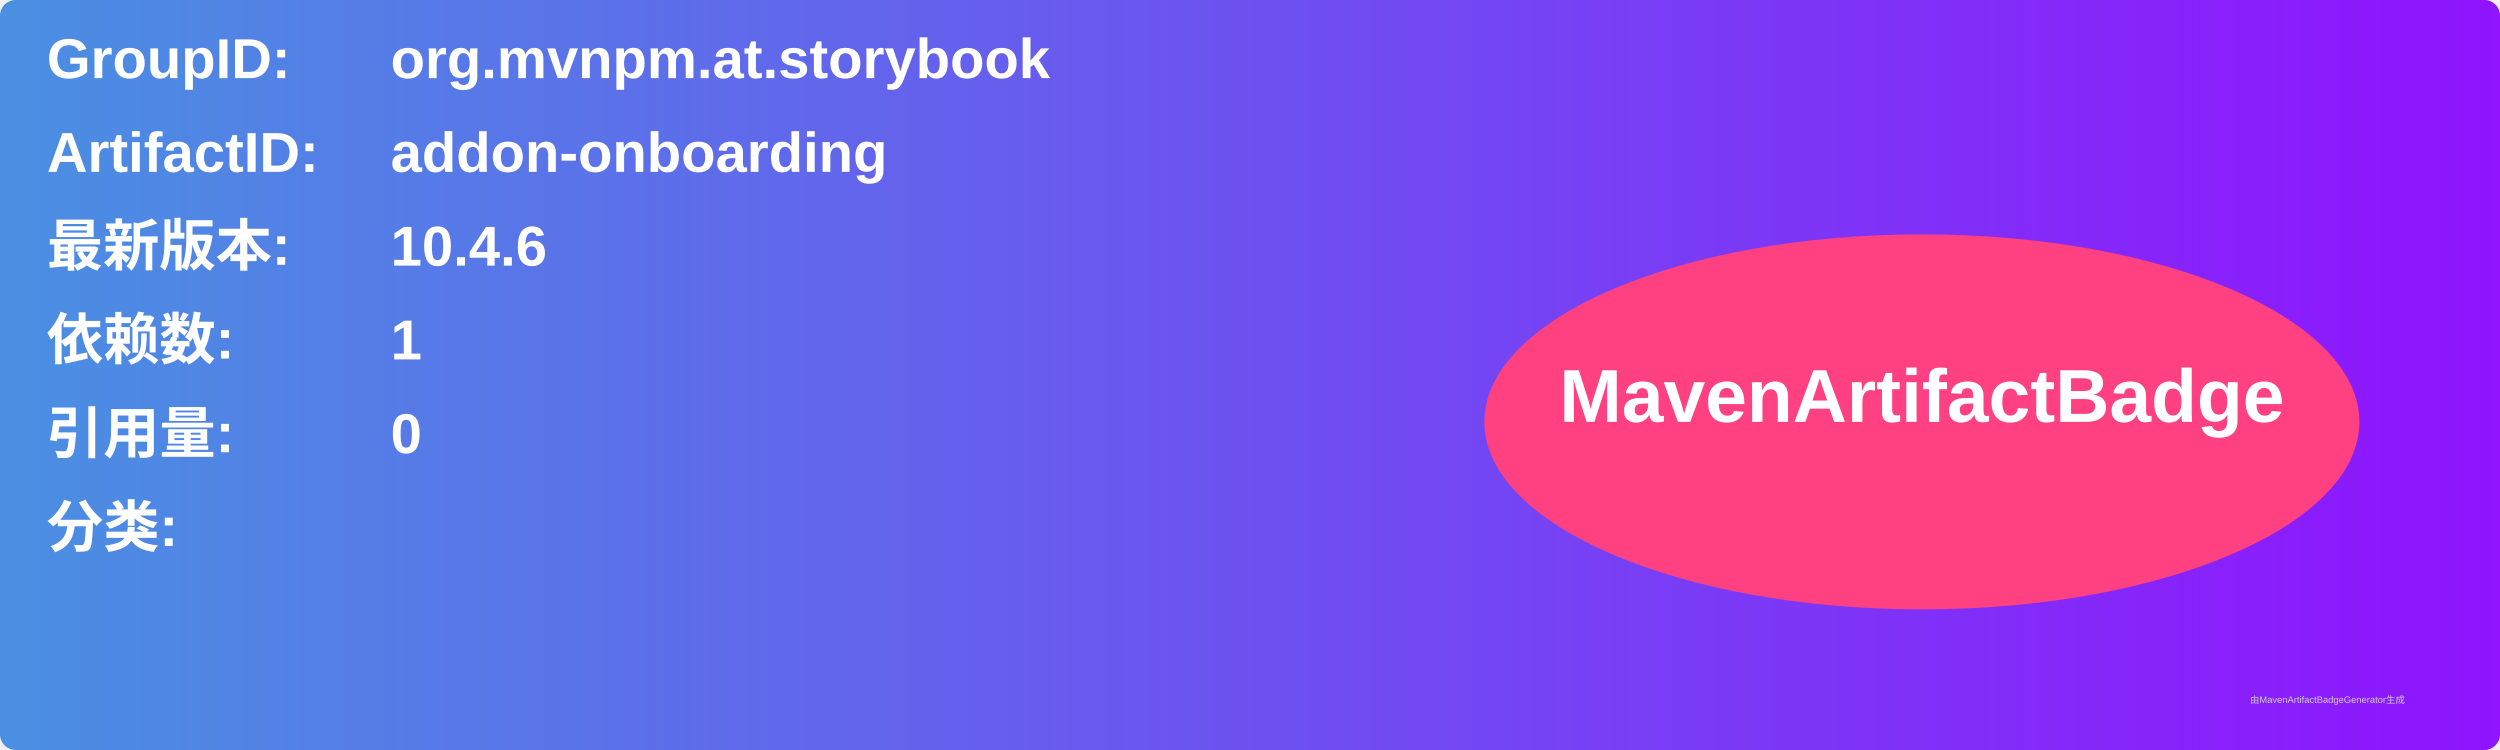
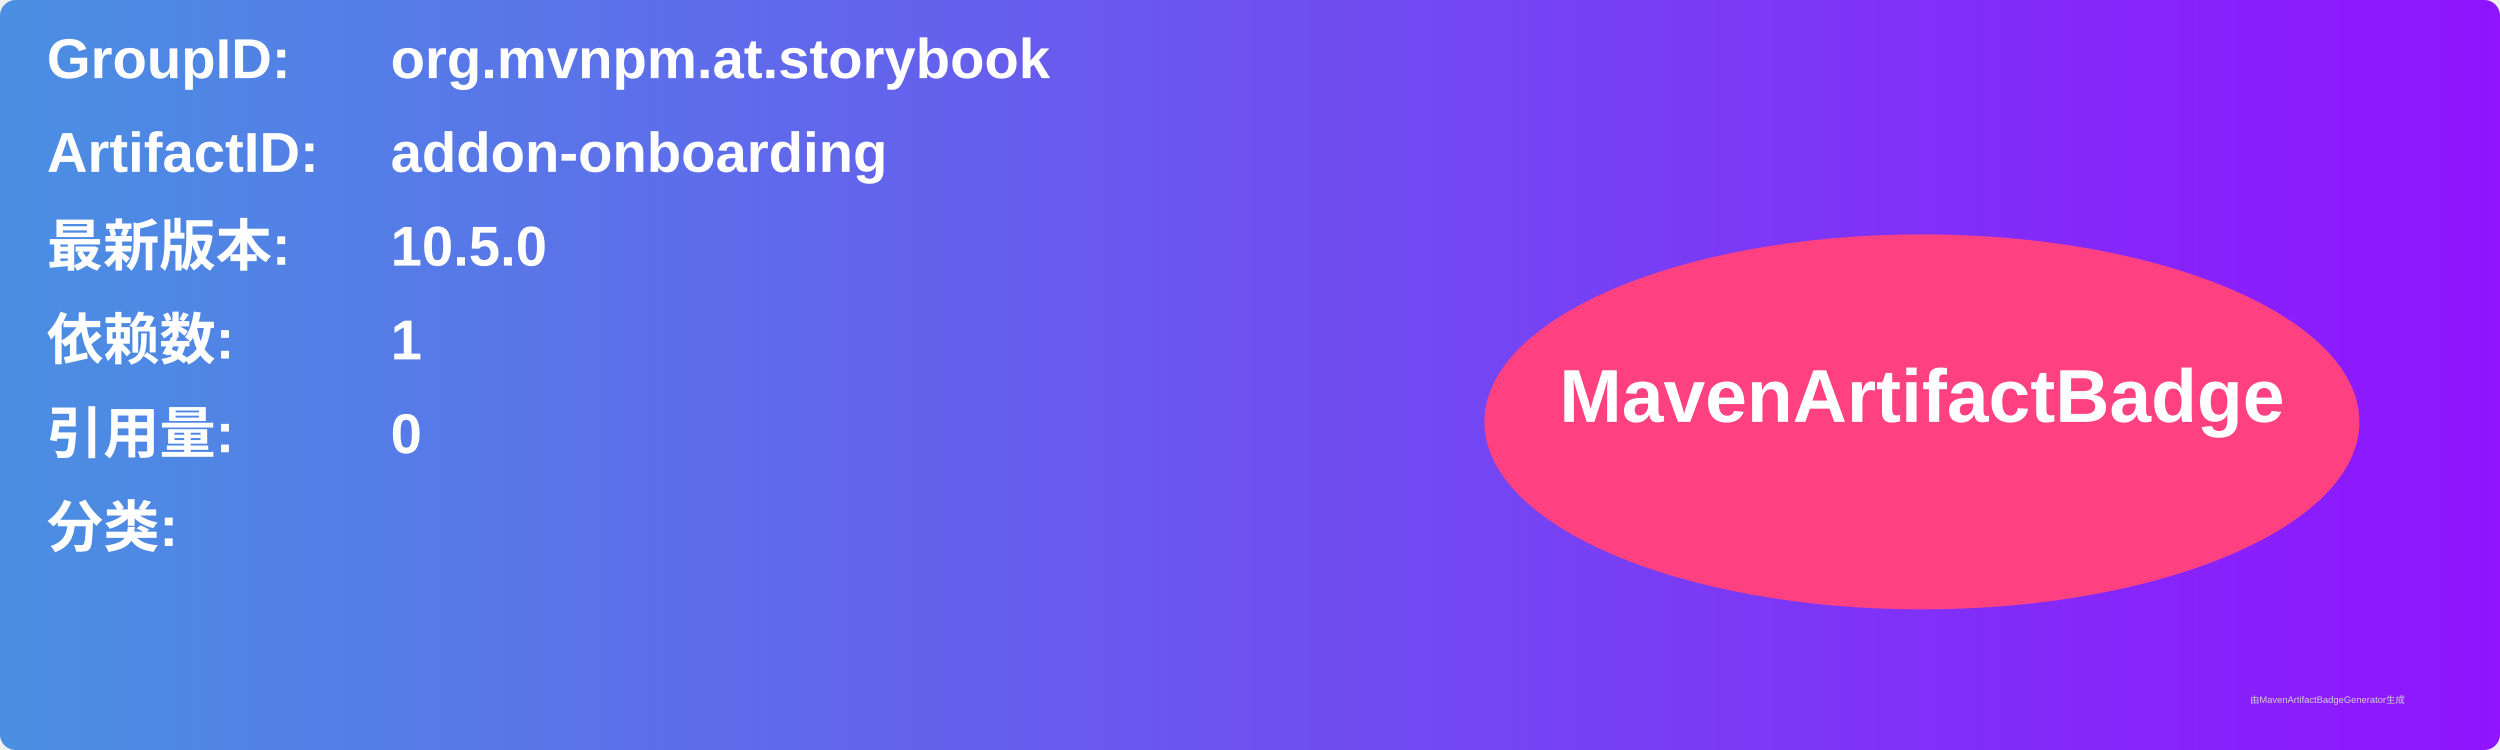
<svg xmlns="http://www.w3.org/2000/svg" width="800" height="240" viewBox="0 0 800 240">
  <linearGradient id="grad" x1="0%" y1="0%" x2="100%" y2="0%">
    <stop offset="0%" stop-color="#4a90e2" />
    <stop offset="100%" stop-color="#9013fe" />
  </linearGradient>
  <rect width="100%" height="100%" rx="5" ry="5" fill="url(#grad)" />
  <g transform="translate(15, 15)">
    <text x="0" y="10" font-family="Arial" font-size="18" fill="white" font-weight="bold" width="260">GroupID:</text>
    <text x="110" y="10" font-family="Arial" font-size="18" fill="white" font-weight="bold" width="460">org.mvnpm.at.storybook</text>
    <text x="0" y="40" font-family="Arial" font-size="18" fill="white" font-weight="bold" width="260">ArtifactID:</text>
    <text x="110" y="40" font-family="Arial" font-size="18" fill="white" font-weight="bold" width="460">addon-onboarding</text>
    <text x="0" y="70" font-family="Arial" font-size="18" fill="white" font-weight="bold">最新版本:</text>
    <text x="110" y="70" font-family="Arial" font-size="18" fill="white" font-weight="bold">
-       <tspan font-weight="bold">10.4.6</tspan>
+       <tspan font-weight="bold">10.5.0</tspan>
    </text>
    <text x="0" y="100" font-family="Arial" font-size="18" fill="white" font-weight="bold">依赖数: </text>
    <text x="110" y="100" font-family="Arial" font-size="18" fill="white">
      <tspan font-weight="bold">1</tspan>
    </text>
    <text x="0" y="130" font-family="Arial" font-size="18" fill="white" font-weight="bold">引用量: </text>
    <text x="110" y="130" font-family="Arial" font-size="18" fill="white">
      <tspan font-weight="bold">0</tspan>
    </text>
    <text x="0" y="160" font-family="Arial" font-size="18" fill="white" font-weight="bold">分类:</text>
    <text x="10" y="190" font-family="Arial" font-size="10" fill="white">
      <tspan font-weight="bold" />
    </text>
    <ellipse cx="600" cy="120" rx="140" ry="60" fill="#ff4081" />
    <text x="600" y="120" text-anchor="middle" font-family="Arial" font-size="24" fill="white" font-weight="bold">MavenArtifactBadge</text>
  </g>
  <text x="720" y="225" font-family="Arial" font-size="3" fill="#d0d0d0">由MavenArtifactBadgeGenerator生成</text>
</svg>
